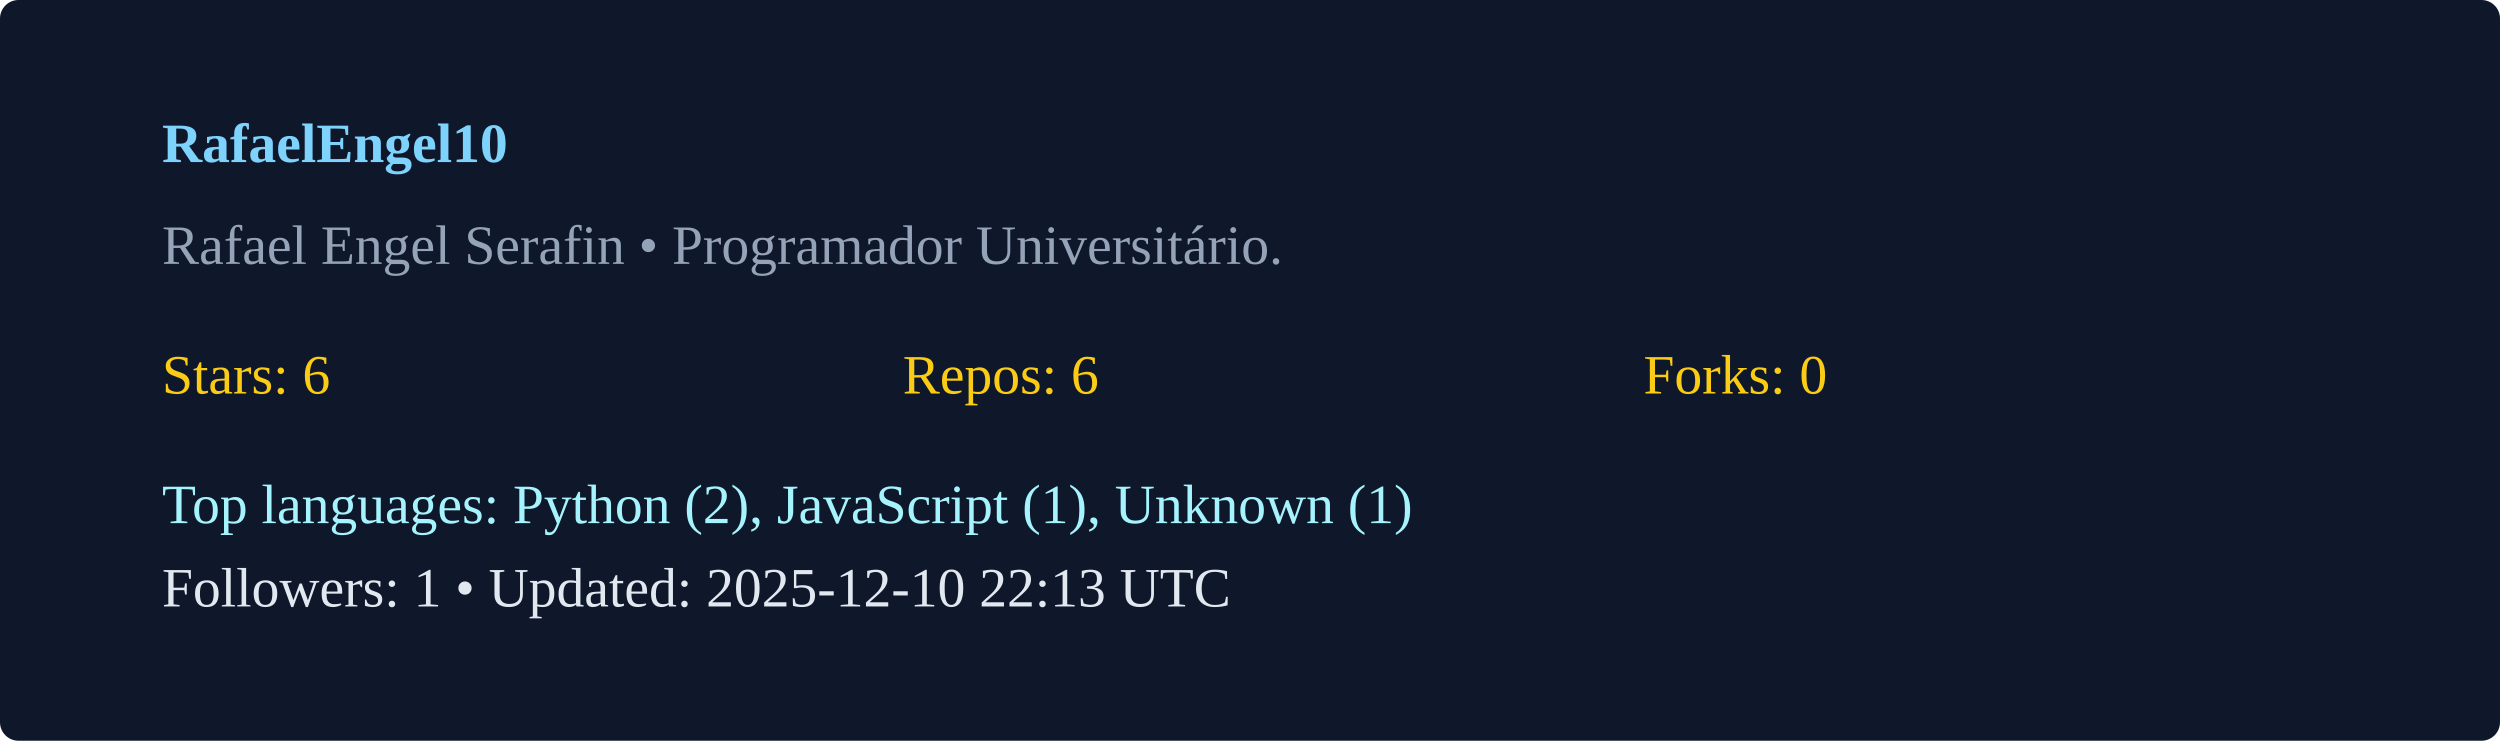
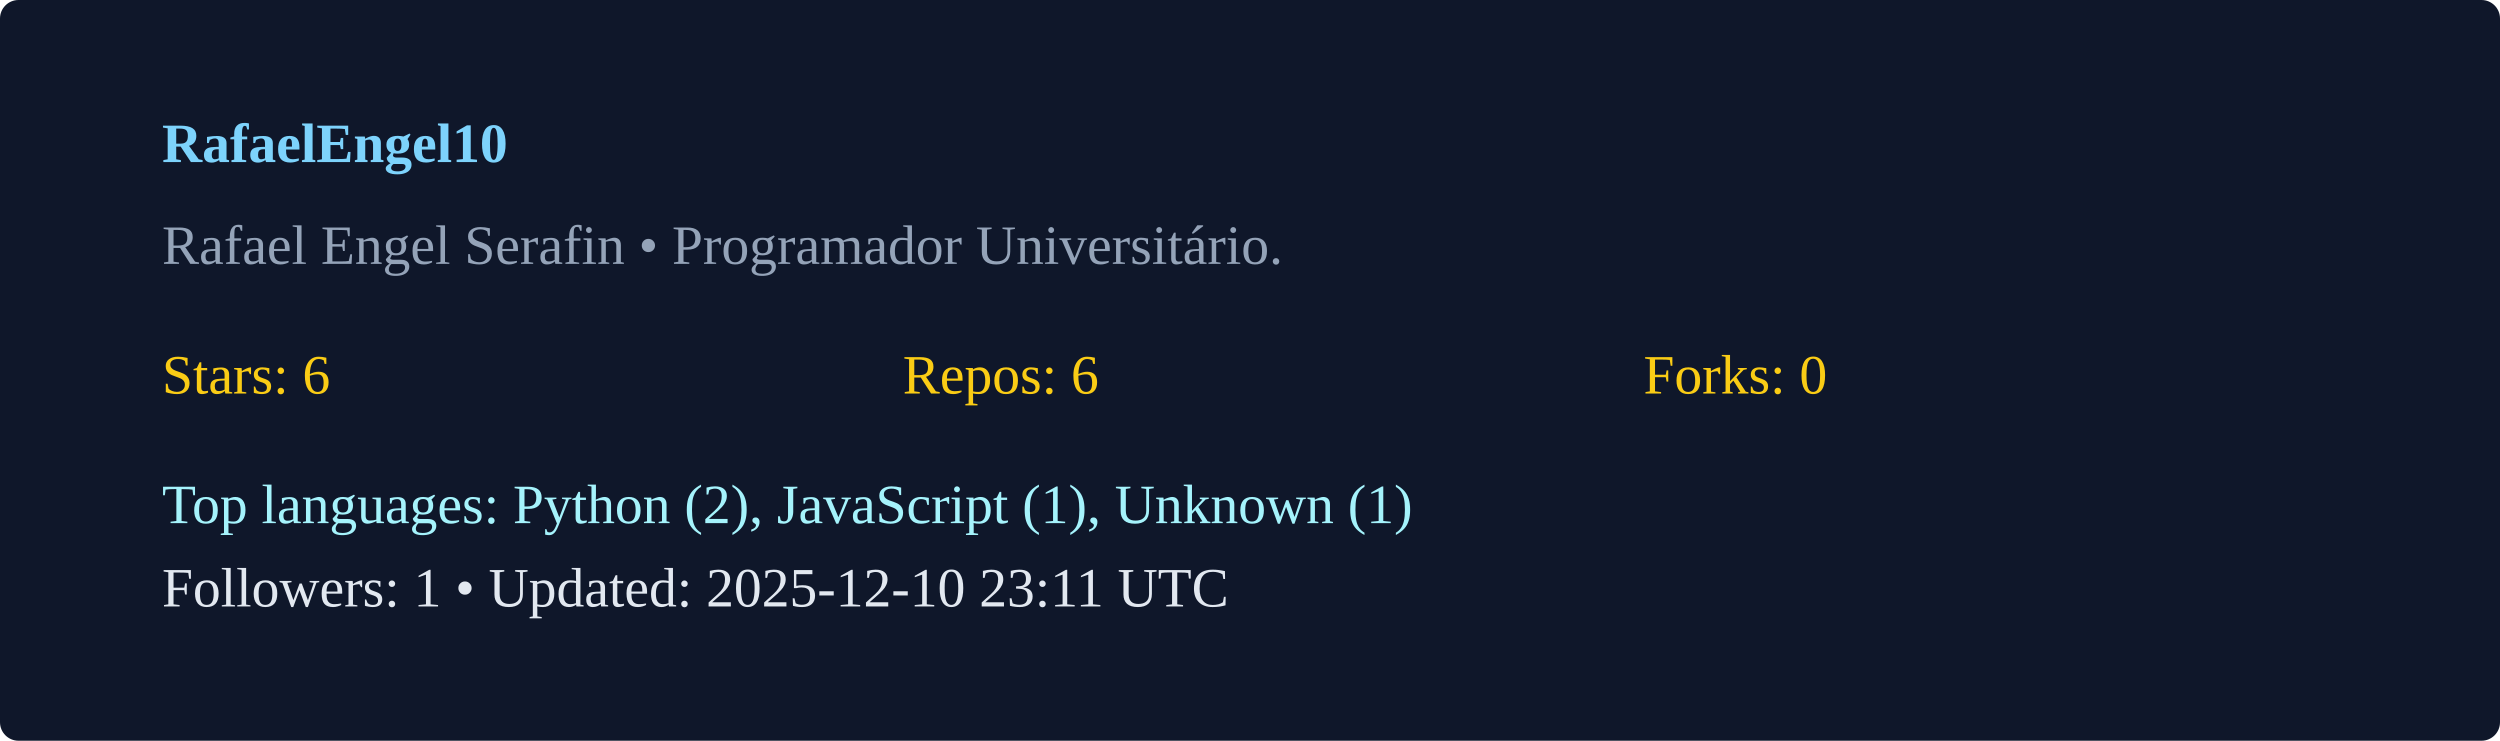
<svg xmlns="http://www.w3.org/2000/svg" width="540" height="160" viewBox="0 0 540 160">
  <rect width="100%" height="100%" rx="4" fill="#0f172a" />
  <g transform="translate(35,35)">
    <text x="0" y="0" fill="#7dd3fc" font-weight="600">RafaelEngel10</text>
    <text x="0" y="22" fill="#94a3b8">Rafael Engel Serafin  • Programador Universitário. </text>
    <g transform="translate(0,50)">
      <text x="0" y="0" fill="#facc15">Stars: 6</text>
      <text x="160" y="0" fill="#facc15">Repos: 6</text>
      <text x="320" y="0" fill="#facc15">Forks: 0</text>
      <text x="0" y="28" fill="#a5f3fc">Top languages: Python (2), JavaScript (1), Unknown (1)</text>
-       <text x="0" y="46" fill="#e2e8f0">Followers: 1 • Updated: 2025-12-10 22:13 UTC</text>
+       <text x="0" y="46" fill="#e2e8f0">Followers: 1 • Updated: 2025-12-10 23:11 UTC</text>
    </g>
  </g>
</svg>
